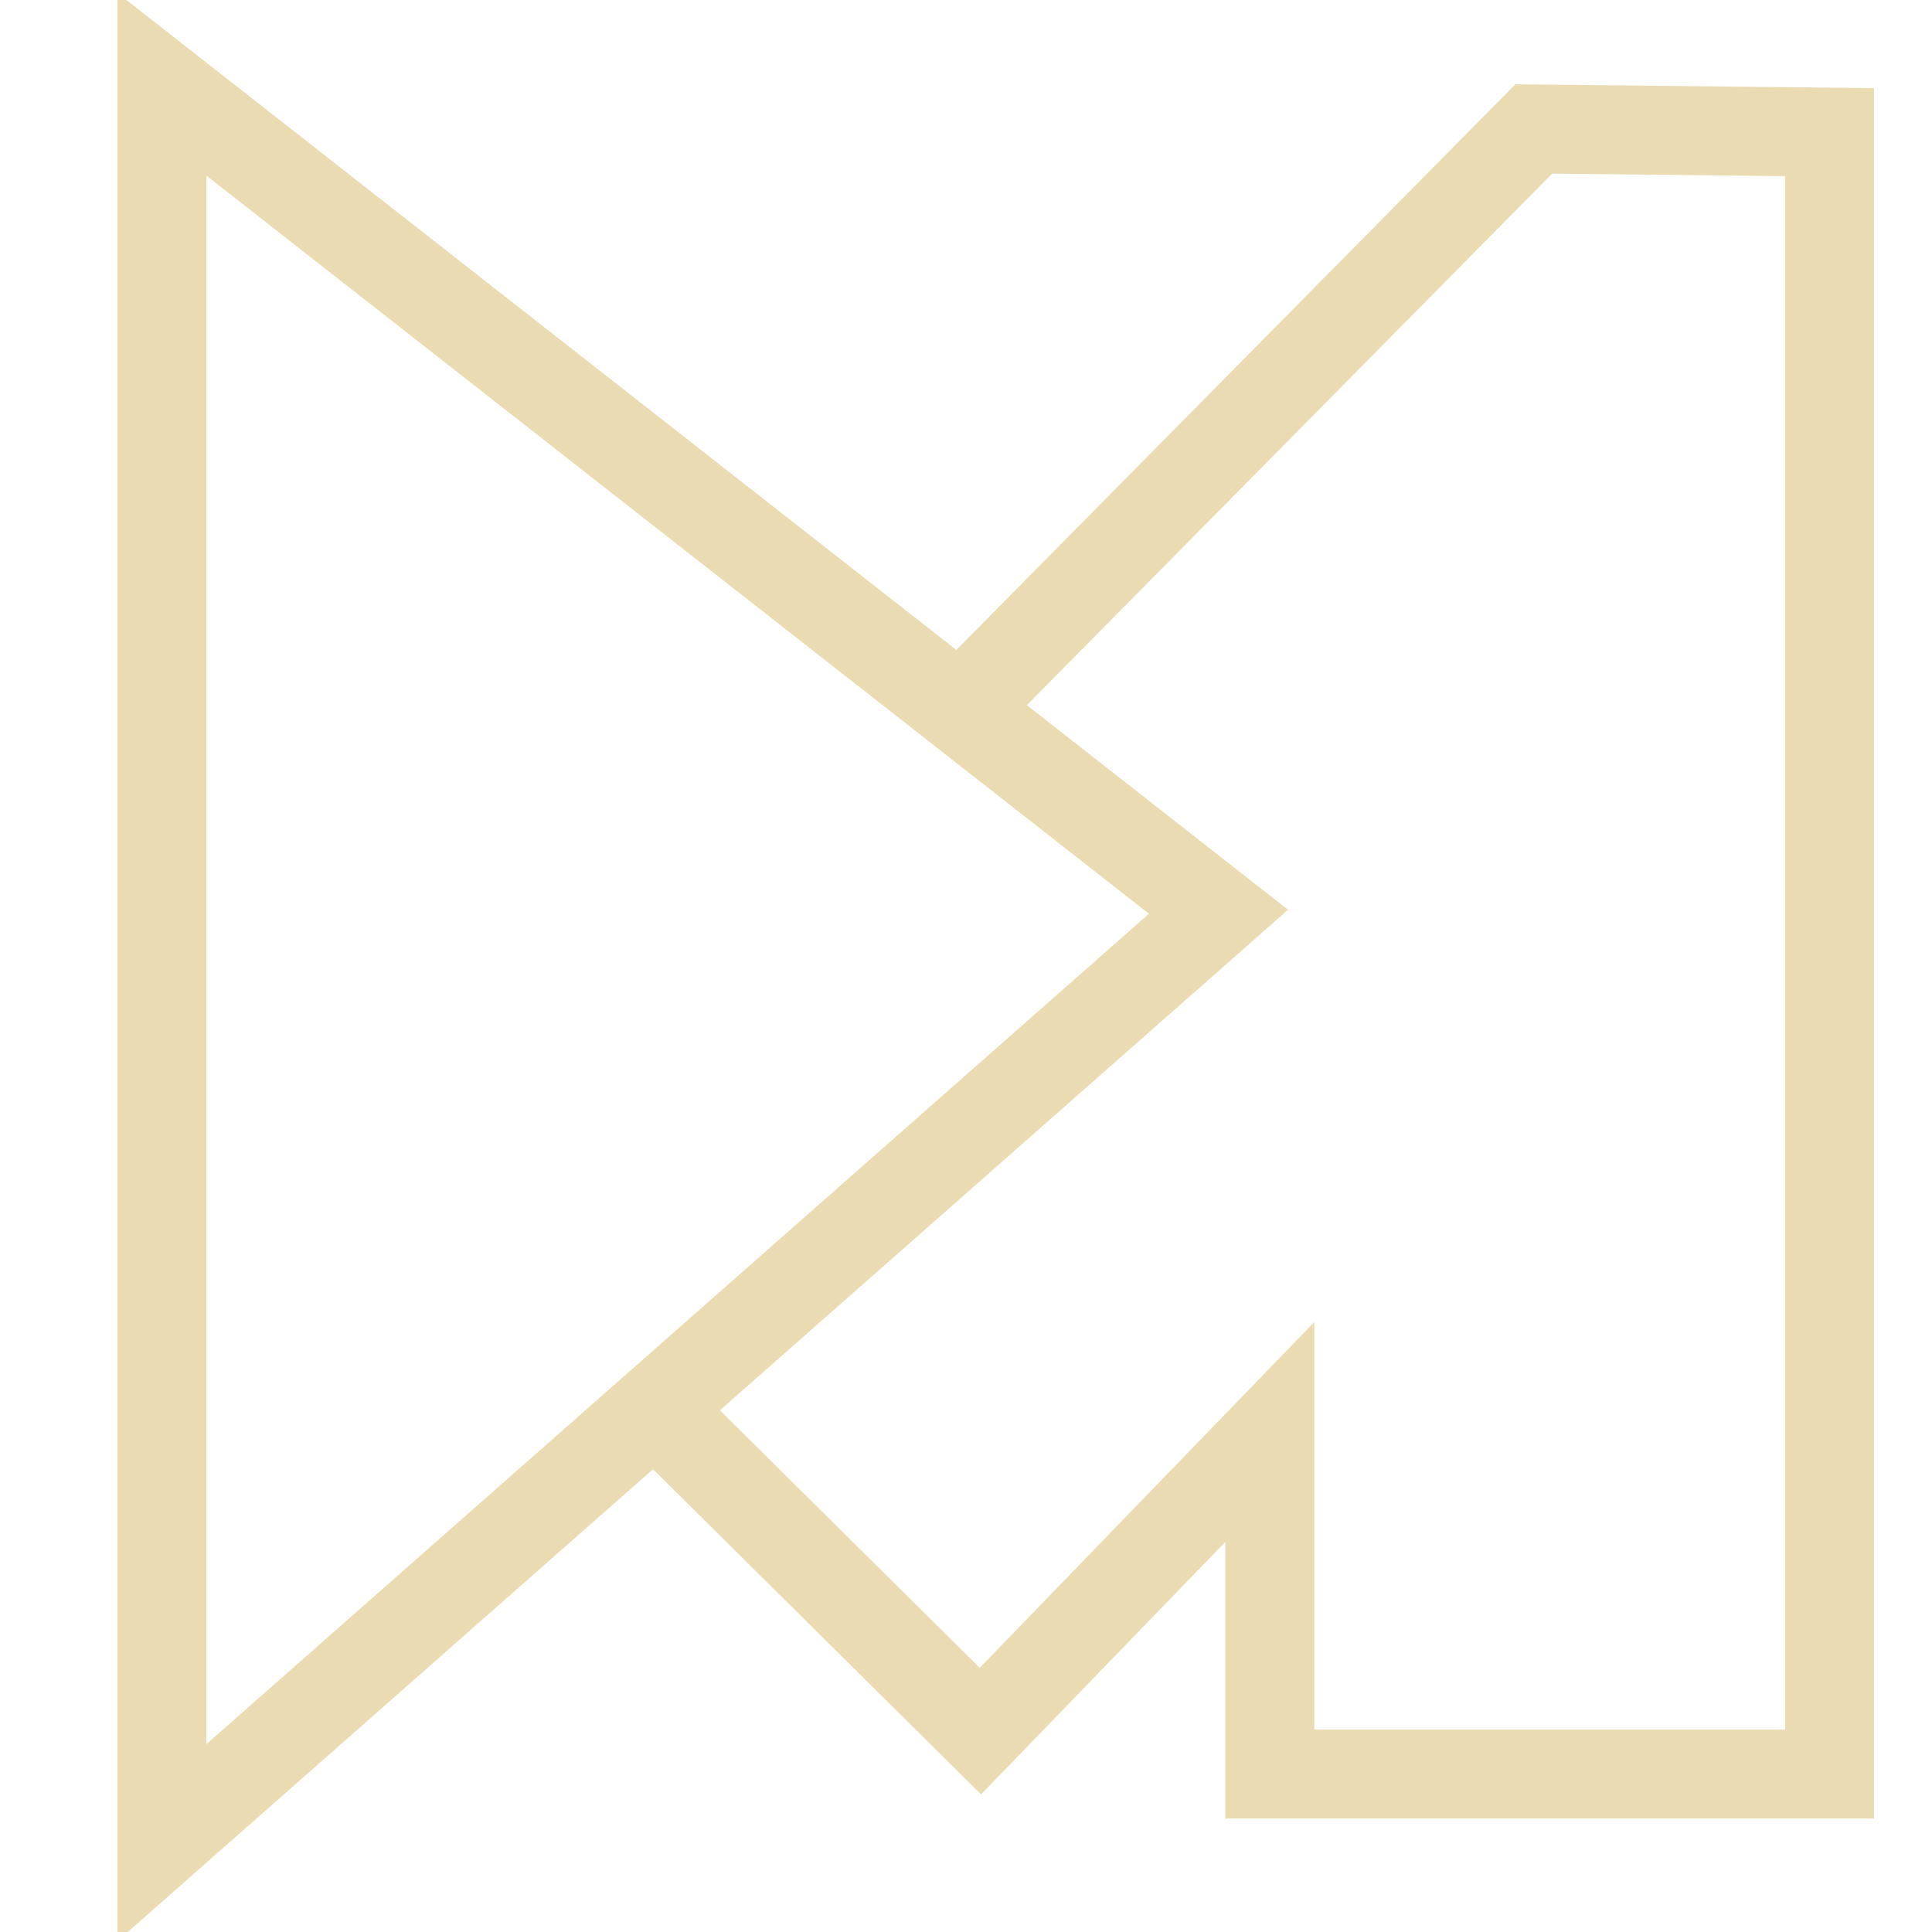
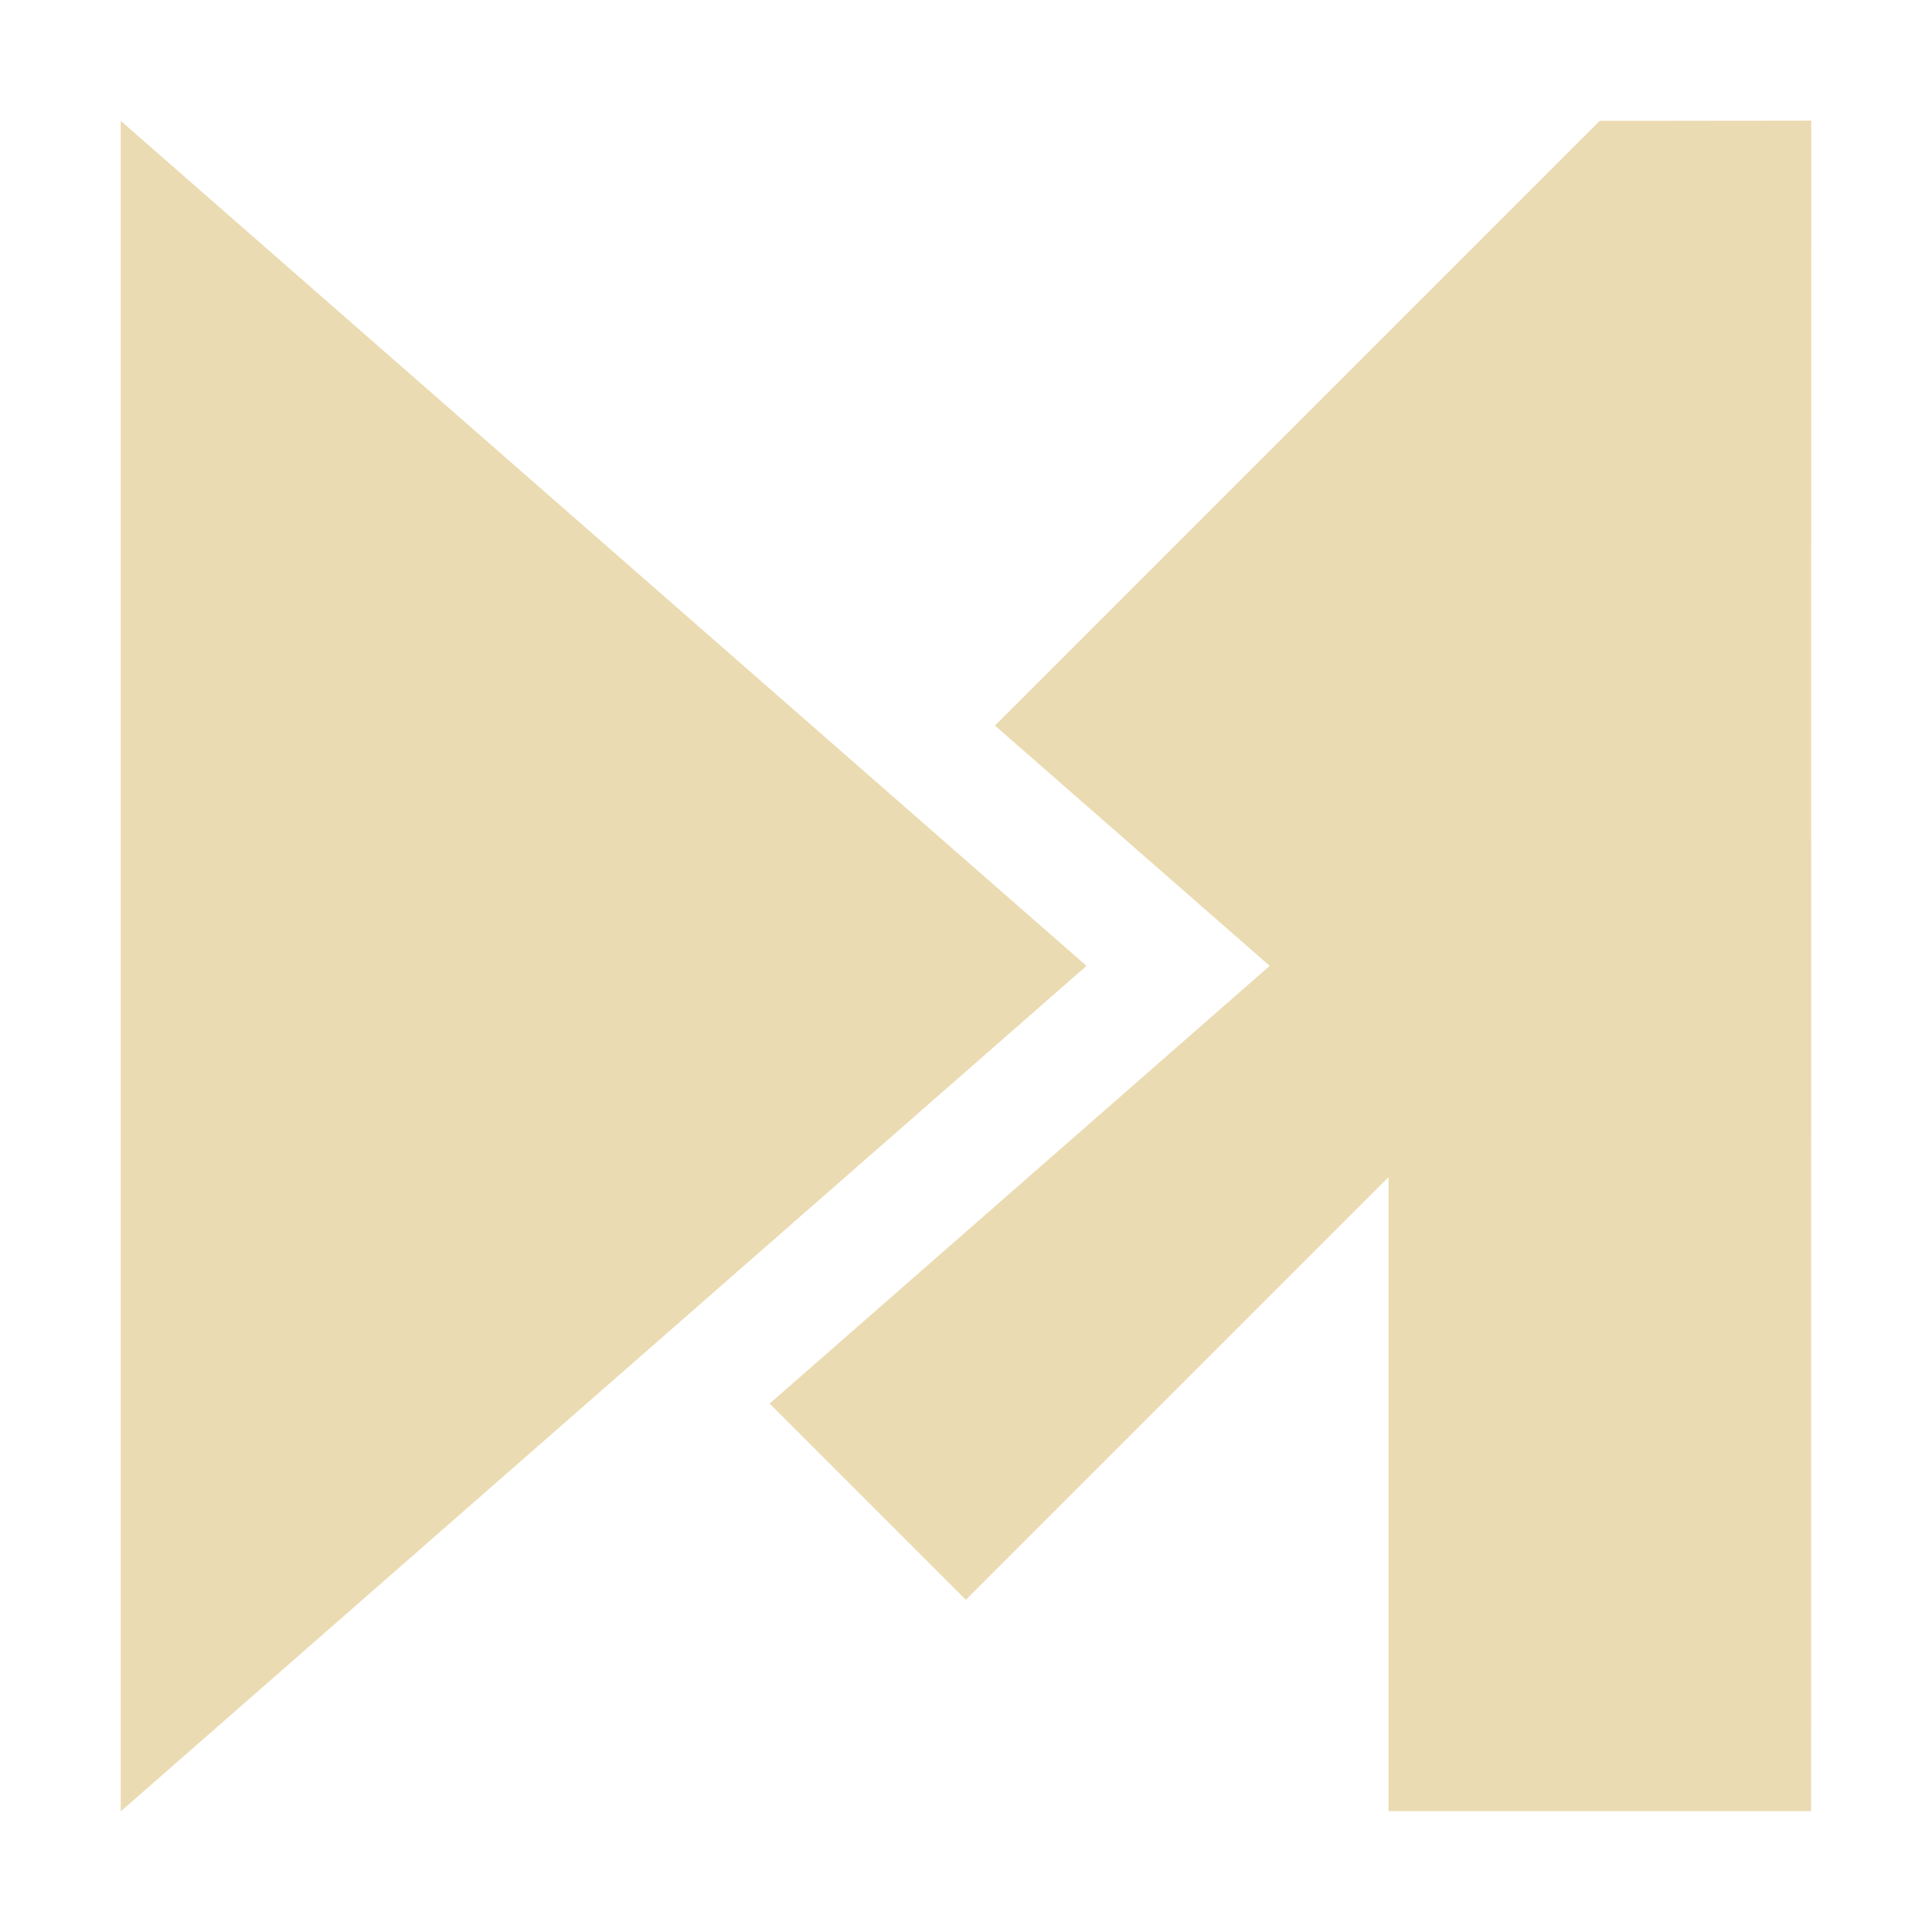
- <svg xmlns="http://www.w3.org/2000/svg" width="16" height="16" version="1.1" viewBox="0 0 4.23 4.23">
+ <svg xmlns="http://www.w3.org/2000/svg" width="16" height="16" version="1.1">
  <defs>
-     <style id="current-color-scheme" type="text/css">
-    .ColorScheme-Text { color:#ebdbb2; } .ColorScheme-Highlight { color:#458588; }
-   </style>
-     <linearGradient id="arrongin" x1="0%" x2="0%" y1="0%" y2="100%">
-       <stop offset="0%" style="stop-color:#d79921; stop-opacity:1" />
-       <stop offset="100%" style="stop-color:#b57614; stop-opacity:1" />
-     </linearGradient>
-     <linearGradient id="aurora" x1="0%" x2="0%" y1="0%" y2="100%">
-       <stop offset="0%" style="stop-color:#83a598; stop-opacity:1" />
-       <stop offset="100%" style="stop-color:#b16286; stop-opacity:1" />
-     </linearGradient>
-     <linearGradient id="fitdance" x1="0%" x2="0%" y1="0%" y2="100%">
-       <stop offset="0%" style="stop-color:#8ec07c; stop-opacity:1" />
-       <stop offset="100%" style="stop-color:#458588; stop-opacity:1" />
-     </linearGradient>
-     <linearGradient id="oomox" x1="0%" x2="0%" y1="0%" y2="100%">
-       <stop offset="0%" style="stop-color:#458588; stop-opacity:1" />
-       <stop offset="100%" style="stop-color:#928374; stop-opacity:1" />
-     </linearGradient>
-     <linearGradient id="rainblue" x1="0%" x2="0%" y1="0%" y2="100%">
-       <stop offset="0%" style="stop-color:#b8bb26; stop-opacity:1" />
-       <stop offset="100%" style="stop-color:#076678; stop-opacity:1" />
-     </linearGradient>
-     <linearGradient id="sunrise" x1="0%" x2="0%" y1="0%" y2="100%">
-       <stop offset="0%" style="stop-color: #fe8019; stop-opacity:1" />
-       <stop offset="100%" style="stop-color: #fabd2f; stop-opacity:1" />
-     </linearGradient>
-     <linearGradient id="telinkrin" x1="0%" x2="0%" y1="0%" y2="100%">
-       <stop offset="0%" style="stop-color: #83a598; stop-opacity:1" />
-       <stop offset="100%" style="stop-color: #83a598; stop-opacity:1" />
-     </linearGradient>
-     <linearGradient id="60spsycho" x1="0%" x2="0%" y1="0%" y2="100%">
-       <stop offset="0%" style="stop-color: #fb4934; stop-opacity:1" />
-       <stop offset="25%" style="stop-color: #fabd2f; stop-opacity:1" />
-       <stop offset="50%" style="stop-color: #fe8019; stop-opacity:1" />
-       <stop offset="100%" style="stop-color: #689d6a; stop-opacity:1" />
-     </linearGradient>
-     <linearGradient id="90ssummer" x1="0%" x2="0%" y1="0%" y2="100%">
-       <stop offset="0%" style="stop-color: #b16286; stop-opacity:1" />
-       <stop offset="20%" style="stop-color: #8ec07c; stop-opacity:1" />
-       <stop offset="50%" style="stop-color: #fabd2f; stop-opacity:1" />
-       <stop offset="100%" style="stop-color: #458588; stop-opacity:1" />
-     </linearGradient>
-     <linearGradient id="cyberneon" x1="0%" x2="0%" y1="0%" y2="100%">
-       <stop offset="0" style="stop-color:#83a598; stop-opacity:1" />
-       <stop offset="1" style="stop-color:#b16286; stop-opacity:1" />
-     </linearGradient>
+     <style id="current-color-scheme" type="text/css">.ColorScheme-Text { color:#ebdbb2; } .ColorScheme-Highlight { color:#458588; }</style>
  </defs>
-   <g transform="translate(0,-292.7667)">
-     <g transform="matrix(0.02995716,0,0,0.02995716,1.442595,236.9848)">
-       <path style="fill:none; stroke: currentColor" class="ColorScheme-Text" stroke-width="6.5" d="m -36.323,1868.214 v 128.512 l 77.223,-68.035 z" />
-       <path style="fill:none; stroke: currentColor" class="ColorScheme-Text" stroke-width="6.5" d="m 22.799,1913.109 41.142,-41.629 21.618,0.233 v 120 h -40.909 v -25 l -21.153,21.861 -23.744,-23.534" />
-     </g>
-   </g>
+   <path class="ColorScheme-Text" d="m15 0.999-1.752 2e-3 -5.008 5.008 2.275 1.99-4.141 3.625 1.625 1.625 3.5-3.5v5.25h3.5zm-14 2e-3v14l7.998-7.002z" fill="currentColor" />
</svg>
